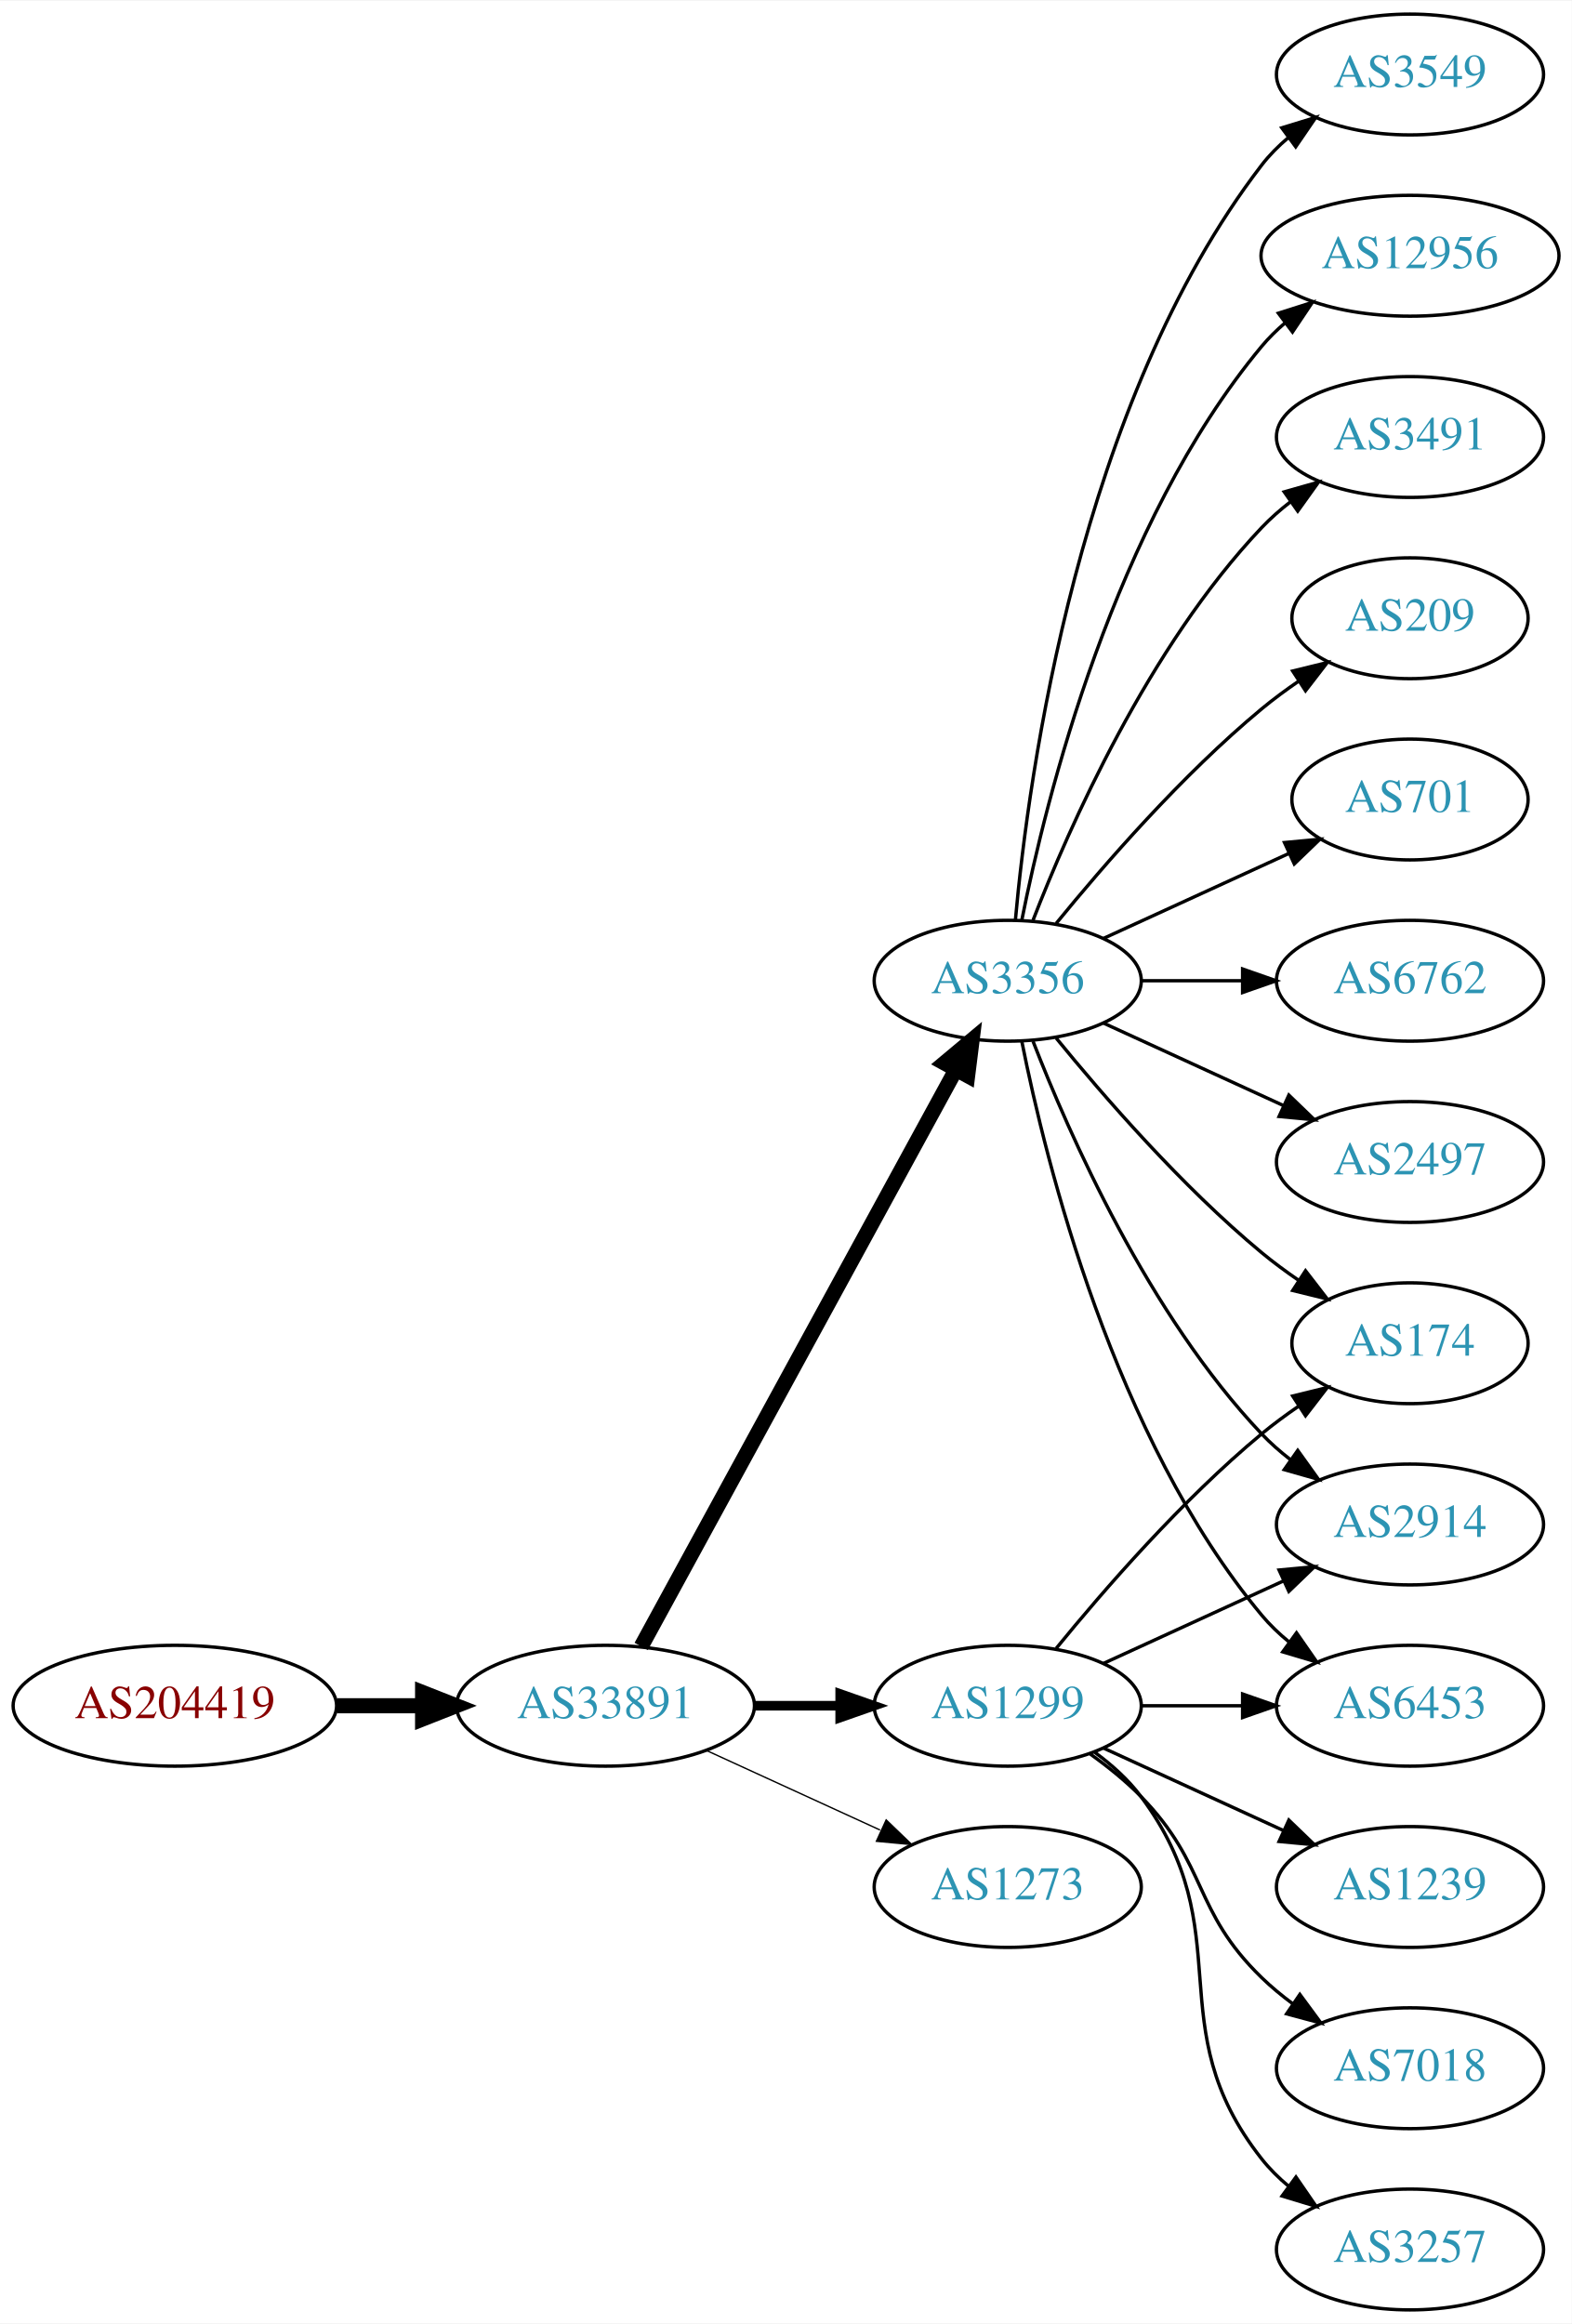
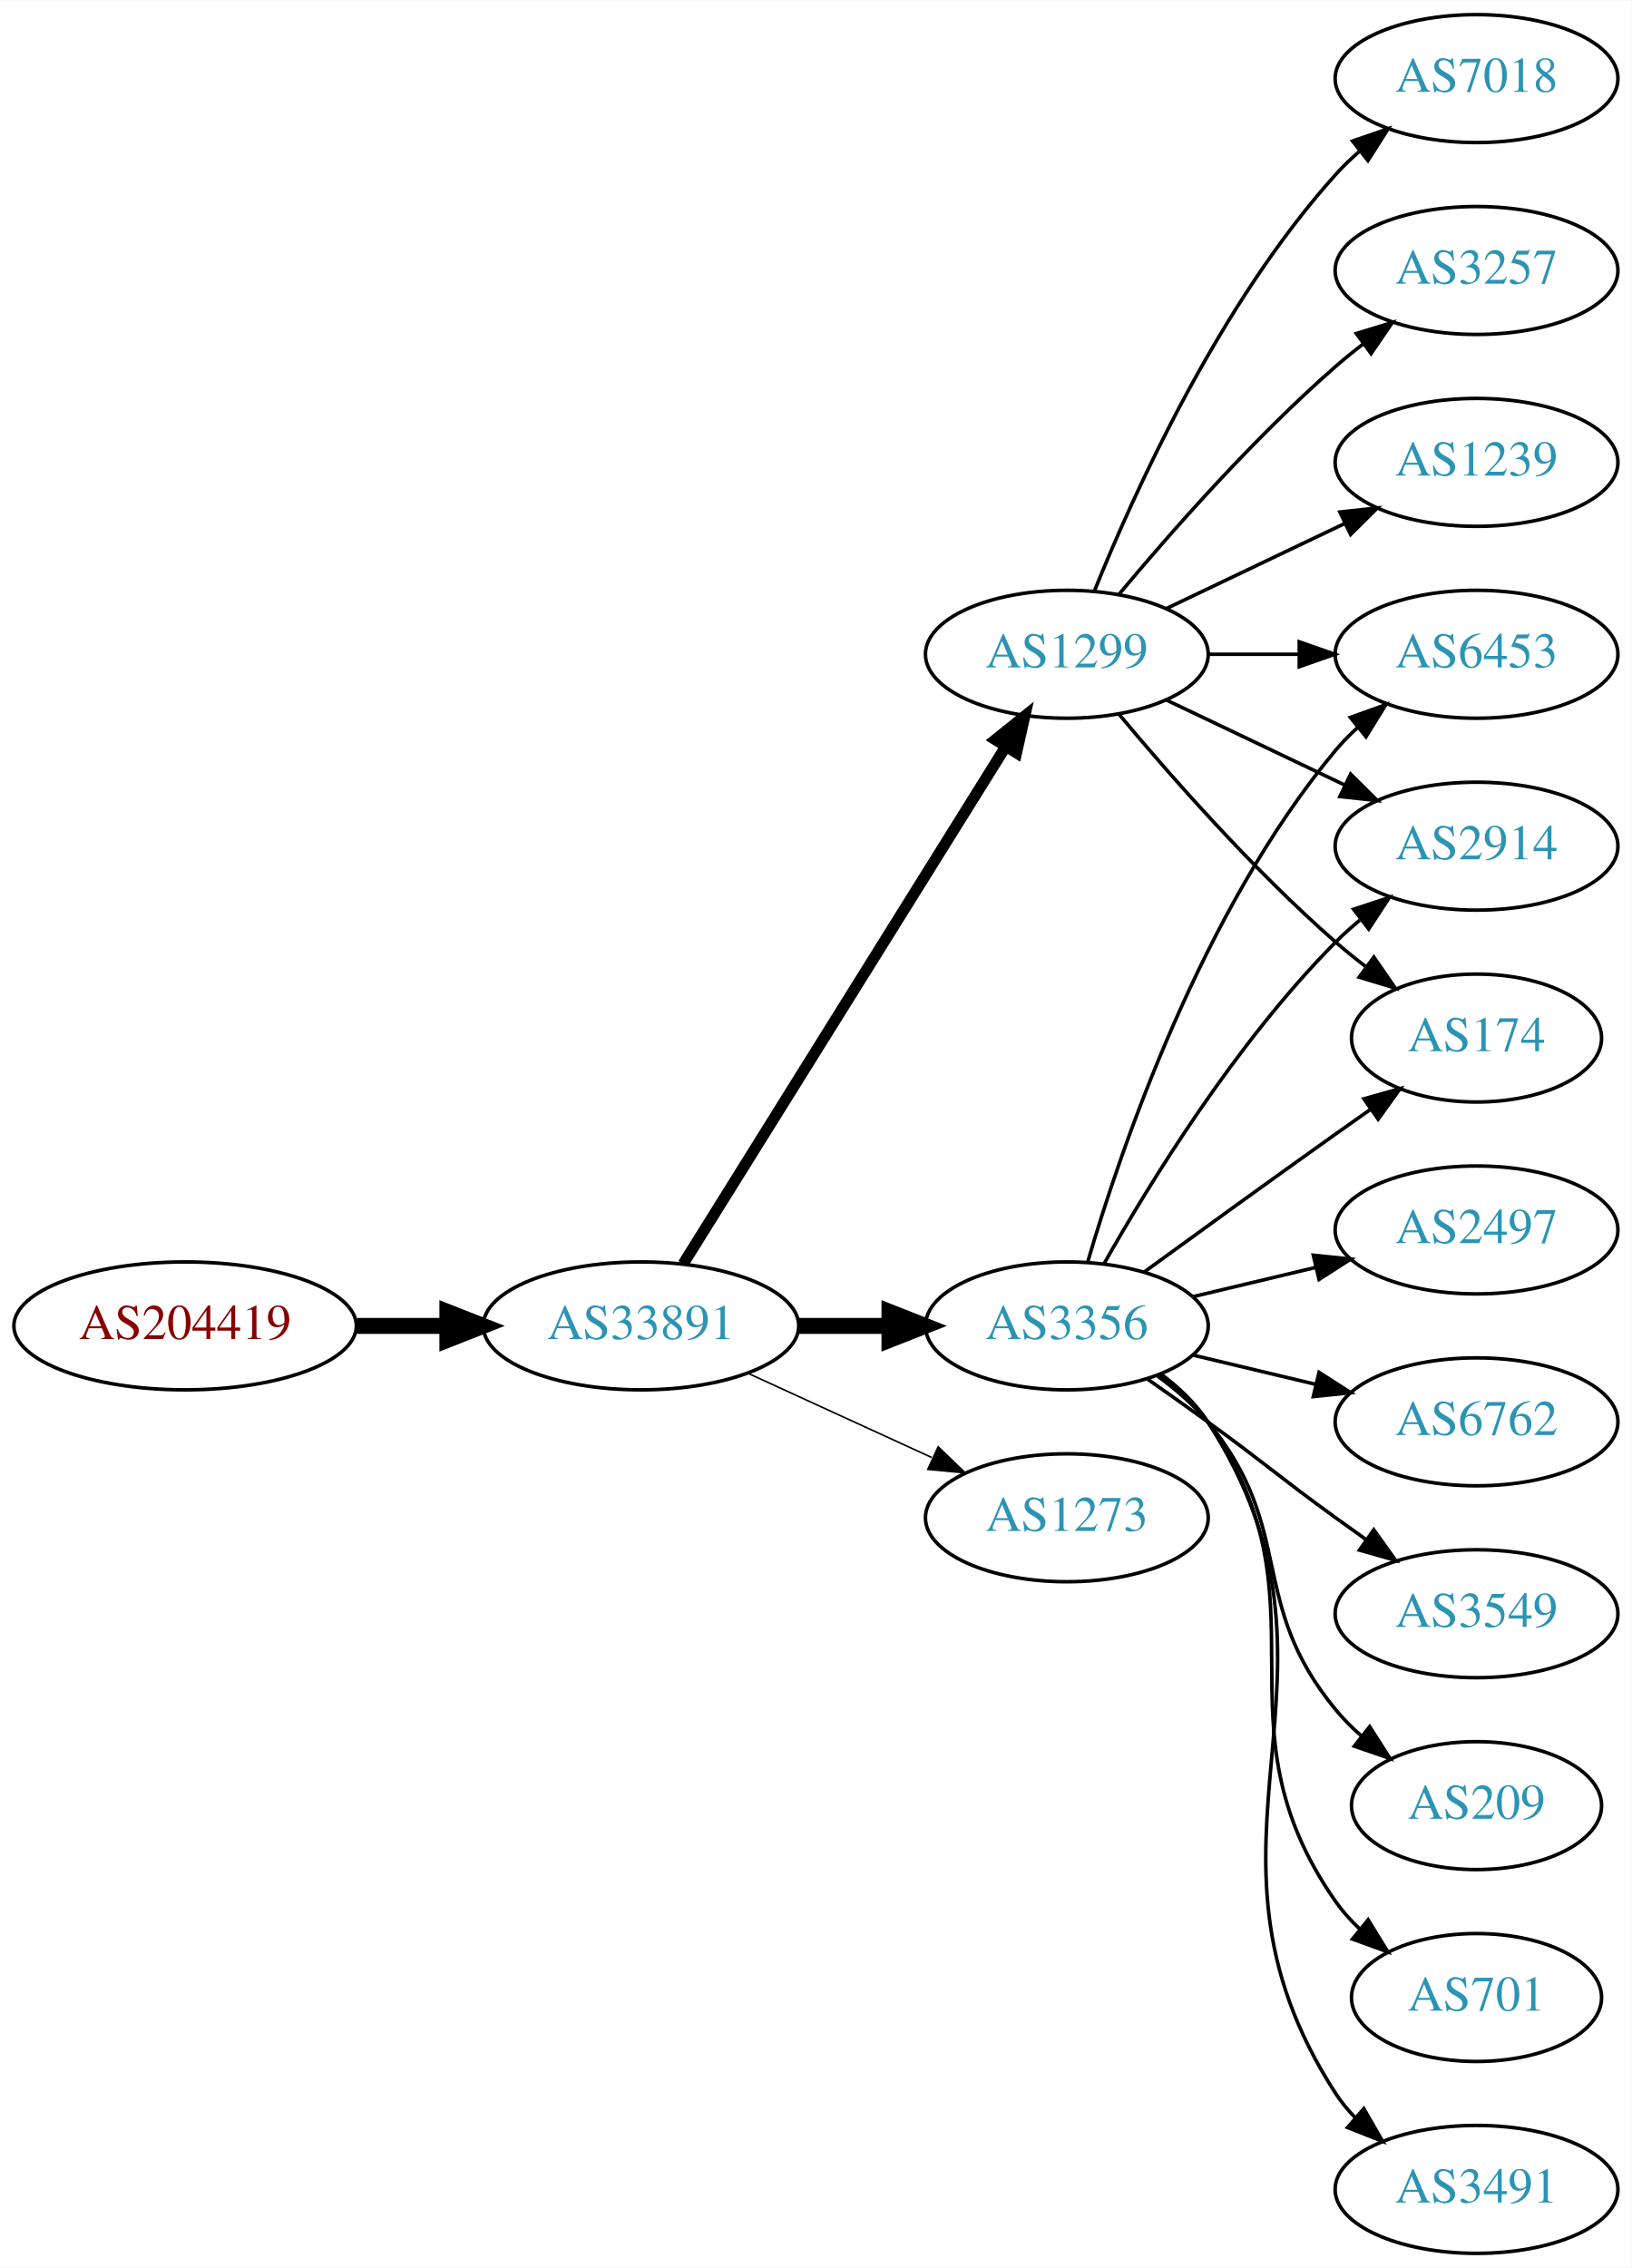
- <svg xmlns="http://www.w3.org/2000/svg" xmlns:xlink="http://www.w3.org/1999/xlink" width="468pt" height="692pt" viewBox="0.00 0.00 468.27 692.00">
-   <g id="graph0" class="graph" transform="scale(1 1) rotate(0) translate(4 688)">
-     <polygon fill="white" stroke="none" points="-4,4 -4,-688 464.269,-688 464.269,4 -4,4" />
+ <svg xmlns="http://www.w3.org/2000/svg" xmlns:xlink="http://www.w3.org/1999/xlink" width="459pt" height="638pt" viewBox="0.00 0.00 459.17 638.00">
+   <g id="graph0" class="graph" transform="scale(1 1) rotate(0) translate(4 634)">
+     <polygon fill="white" stroke="none" points="-4,4 -4,-634 455.17,-634 455.17,4 -4,4" />
    <g id="node1" class="node">
      <g id="a_node1">
        <a xlink:href="/asn/204419" xlink:title="AS204419 ~ Smart-Connect [AT]">
-           <ellipse fill="#ffffff" stroke="black" cx="48.096" cy="-180" rx="48.192" ry="18" />
-           <text text-anchor="middle" x="48.096" y="-176.3" font-family="Times,serif" font-size="14.00" fill="#880000">AS204419</text>
+           <ellipse fill="#ffffff" stroke="black" cx="48.096" cy="-261" rx="48.192" ry="18" />
+           <text text-anchor="middle" x="48.096" y="-257.3" font-family="Times,serif" font-size="14.00" fill="#880000">AS204419</text>
        </a>
      </g>
    </g>
    <g id="node2" class="node">
      <g id="a_node2">
        <a xlink:href="/asn/33891" xlink:title="AS33891 ~ CORE-BACKBONE GMBH GLOBAL NETWORK [DE]">
-           <ellipse fill="#ffffff" stroke="black" cx="176.388" cy="-180" rx="44.393" ry="18" />
-           <text text-anchor="middle" x="176.388" y="-176.3" font-family="Times,serif" font-size="14.00" fill="#2c94b3">AS33891</text>
+           <ellipse fill="#ffffff" stroke="black" cx="176.388" cy="-261" rx="44.393" ry="18" />
+           <text text-anchor="middle" x="176.388" y="-257.3" font-family="Times,serif" font-size="14.00" fill="#2c94b3">AS33891</text>
        </a>
      </g>
    </g>
    <g id="edge1" class="edge">
-       <path fill="none" stroke="black" stroke-width="4.5" d="M96.481,-180C104.742,-180 113.386,-180 121.799,-180" />
-       <polygon fill="black" stroke="black" stroke-width="4.5" points="121.904,-183.938 131.904,-180 121.904,-176.063 121.904,-183.938" />
+       <path fill="none" stroke="black" stroke-width="4.5" d="M96.481,-261C104.742,-261 113.386,-261 121.799,-261" />
+       <polygon fill="black" stroke="black" stroke-width="4.5" points="121.904,-264.938 131.904,-261 121.904,-257.063 121.904,-264.938" />
    </g>
    <g id="node3" class="node">
      <g id="a_node3">
        <a xlink:href="/asn/3356" xlink:title="AS3356 ~ Level 3 Parent, LLC [US]">
-           <ellipse fill="#ffffff" stroke="black" cx="296.23" cy="-396" rx="39.794" ry="18" />
-           <text text-anchor="middle" x="296.23" y="-392.3" font-family="Times,serif" font-size="14.00" fill="#2c94b3">AS3356</text>
+           <ellipse fill="#ffffff" stroke="black" cx="296.23" cy="-261" rx="39.794" ry="18" />
+           <text text-anchor="middle" x="296.23" y="-257.3" font-family="Times,serif" font-size="14.00" fill="#2c94b3">AS3356</text>
        </a>
      </g>
    </g>
    <g id="edge2" class="edge">
-       <path fill="none" stroke="black" stroke-width="4.5" d="M187.031,-197.676C207.713,-235.584 256.425,-324.873 280.805,-369.559" />
-       <polygon fill="black" stroke="black" stroke-width="4.5" points="277.373,-371.49 285.619,-378.383 284.286,-367.718 277.373,-371.49" />
+       <path fill="none" stroke="black" stroke-width="4.5" d="M220.599,-261C228.911,-261 237.674,-261 246.156,-261" />
+       <polygon fill="black" stroke="black" stroke-width="4.5" points="246.315,-264.938 256.315,-261 246.315,-257.063 246.315,-264.938" />
    </g>
    <g id="node4" class="node">
      <g id="a_node4">
        <a xlink:href="/asn/1299" xlink:title="AS1299 ~ Telia Carrier [EU]">
-           <ellipse fill="#ffffff" stroke="black" cx="296.23" cy="-180" rx="39.794" ry="18" />
-           <text text-anchor="middle" x="296.23" y="-176.3" font-family="Times,serif" font-size="14.00" fill="#2c94b3">AS1299</text>
+           <ellipse fill="#ffffff" stroke="black" cx="296.23" cy="-450" rx="39.794" ry="18" />
+           <text text-anchor="middle" x="296.23" y="-446.3" font-family="Times,serif" font-size="14.00" fill="#2c94b3">AS1299</text>
        </a>
      </g>
    </g>
    <g id="edge3" class="edge">
-       <path fill="none" stroke="black" stroke-width="2.864" d="M220.599,-180C228.911,-180 237.674,-180 246.156,-180" />
-       <polygon fill="black" stroke="black" stroke-width="2.864" points="246.315,-183.5 256.315,-180 246.315,-176.5 246.315,-183.5" />
+       <path fill="none" stroke="black" stroke-width="3.15" d="M188.263,-278.442C209.046,-311.775 254.507,-384.686 278.935,-423.866" />
+       <polygon fill="black" stroke="black" stroke-width="3.15" points="276.12,-425.966 284.381,-432.6 282.06,-422.263 276.12,-425.966" />
    </g>
    <g id="node5" class="node">
      <g id="a_node5">
        <a xlink:href="/asn/1273" xlink:title="AS1273 ~ Vodafone Group PLC [EU]">
-           <ellipse fill="#ffffff" stroke="black" cx="296.23" cy="-126" rx="39.794" ry="18" />
-           <text text-anchor="middle" x="296.23" y="-122.3" font-family="Times,serif" font-size="14.00" fill="#2c94b3">AS1273</text>
+           <ellipse fill="#ffffff" stroke="black" cx="296.23" cy="-207" rx="39.794" ry="18" />
+           <text text-anchor="middle" x="296.23" y="-203.3" font-family="Times,serif" font-size="14.00" fill="#2c94b3">AS1273</text>
        </a>
      </g>
    </g>
    <g id="edge4" class="edge">
-       <path fill="none" stroke="black" stroke-width="0.409" d="M206.517,-166.652C222.128,-159.498 241.526,-150.609 258.198,-142.97" />
-       <polygon fill="black" stroke="black" stroke-width="0.409" points="260.017,-145.986 267.65,-138.638 257.101,-139.622 260.017,-145.986" />
+       <path fill="none" stroke="black" stroke-width="0.45" d="M206.517,-247.652C222.128,-240.498 241.526,-231.609 258.198,-223.97" />
+       <polygon fill="black" stroke="black" stroke-width="0.45" points="260.017,-226.986 267.65,-219.638 257.101,-220.622 260.017,-226.986" />
    </g>
    <g id="node6" class="node">
      <g id="a_node6">
-         <a xlink:href="/asn/701" xlink:title="AS701 ~ UUNET [US]">
-           <ellipse fill="#ffffff" stroke="black" cx="416.073" cy="-450" rx="35.194" ry="18" />
-           <text text-anchor="middle" x="416.073" y="-446.3" font-family="Times,serif" font-size="14.00" fill="#2c94b3">AS701</text>
+         <a xlink:href="/asn/2497" xlink:title="AS2497 ~ Internet Initiative Japan Inc. [JP]">
+           <ellipse fill="#ffffff" stroke="black" cx="411.523" cy="-288" rx="39.794" ry="18" />
+           <text text-anchor="middle" x="411.523" y="-284.3" font-family="Times,serif" font-size="14.00" fill="#2c94b3">AS2497</text>
        </a>
      </g>
    </g>
    <g id="edge5" class="edge">
-       <path fill="none" stroke="black" d="M324.859,-408.661C341.275,-416.183 362.257,-425.798 379.854,-433.861" />
-       <polygon fill="black" stroke="black" points="378.682,-437.174 389.231,-438.158 381.598,-430.811 378.682,-437.174" />
+       <path fill="none" stroke="black" d="M331.837,-269.248C342.709,-271.838 354.863,-274.735 366.305,-277.462" />
+       <polygon fill="black" stroke="black" points="365.589,-280.889 376.128,-279.803 367.212,-274.08 365.589,-280.889" />
    </g>
    <g id="node7" class="node">
      <g id="a_node7">
-         <a xlink:href="/asn/6762" xlink:title="AS6762 ~ TELECOM ITALIA SPARKLE S.p.A. [IT]">
-           <ellipse fill="#ffffff" stroke="black" cx="416.073" cy="-396" rx="39.794" ry="18" />
-           <text text-anchor="middle" x="416.073" y="-392.3" font-family="Times,serif" font-size="14.00" fill="#2c94b3">AS6762</text>
+         <a xlink:href="/asn/6453" xlink:title="AS6453 ~ TATA COMMUNICATIONS (AMERICA) INC [US]">
+           <ellipse fill="#ffffff" stroke="black" cx="411.523" cy="-450" rx="39.794" ry="18" />
+           <text text-anchor="middle" x="411.523" y="-446.3" font-family="Times,serif" font-size="14.00" fill="#2c94b3">AS6453</text>
        </a>
      </g>
    </g>
    <g id="edge6" class="edge">
-       <path fill="none" stroke="black" d="M336.143,-396C345.696,-396 356.046,-396 366.008,-396" />
-       <polygon fill="black" stroke="black" points="366.201,-399.5 376.201,-396 366.201,-392.5 366.201,-399.5" />
+       <path fill="none" stroke="black" d="M302.104,-279.002C311.418,-310.844 334.235,-377.981 371.877,-423 373.747,-425.237 375.845,-427.374 378.072,-429.396" />
+       <polygon fill="black" stroke="black" points="376.015,-432.234 385.99,-435.804 380.418,-426.793 376.015,-432.234" />
    </g>
    <g id="node8" class="node">
      <g id="a_node8">
-         <a xlink:href="/asn/2497" xlink:title="AS2497 ~ Internet Initiative Japan Inc. [JP]">
-           <ellipse fill="#ffffff" stroke="black" cx="416.073" cy="-342" rx="39.794" ry="18" />
-           <text text-anchor="middle" x="416.073" y="-338.3" font-family="Times,serif" font-size="14.00" fill="#2c94b3">AS2497</text>
+         <a xlink:href="/asn/6762" xlink:title="AS6762 ~ TELECOM ITALIA SPARKLE S.p.A. [IT]">
+           <ellipse fill="#ffffff" stroke="black" cx="411.523" cy="-234" rx="39.794" ry="18" />
+           <text text-anchor="middle" x="411.523" y="-230.3" font-family="Times,serif" font-size="14.00" fill="#2c94b3">AS6762</text>
        </a>
      </g>
    </g>
    <g id="edge7" class="edge">
-       <path fill="none" stroke="black" d="M324.859,-383.339C340.816,-376.027 361.087,-366.739 378.369,-358.819" />
-       <polygon fill="black" stroke="black" points="379.984,-361.929 387.617,-354.581 377.068,-355.565 379.984,-361.929" />
+       <path fill="none" stroke="black" d="M331.837,-252.752C342.709,-250.162 354.863,-247.265 366.305,-244.538" />
+       <polygon fill="black" stroke="black" points="367.212,-247.92 376.128,-242.197 365.589,-241.111 367.212,-247.92" />
    </g>
    <g id="node9" class="node">
      <g id="a_node9">
        <a xlink:href="/asn/3549" xlink:title="AS3549 ~ Level 3 Parent, LLC [US]">
-           <ellipse fill="#ffffff" stroke="black" cx="416.073" cy="-666" rx="39.794" ry="18" />
-           <text text-anchor="middle" x="416.073" y="-662.3" font-family="Times,serif" font-size="14.00" fill="#2c94b3">AS3549</text>
+           <ellipse fill="#ffffff" stroke="black" cx="411.523" cy="-180" rx="39.794" ry="18" />
+           <text text-anchor="middle" x="411.523" y="-176.3" font-family="Times,serif" font-size="14.00" fill="#2c94b3">AS3549</text>
        </a>
      </g>
    </g>
    <g id="edge8" class="edge">
-       <path fill="none" stroke="black" d="M298.514,-414.117C302.413,-457.332 317.429,-568.131 371.877,-639 374.166,-641.981 376.887,-644.716 379.831,-647.205" />
-       <polygon fill="black" stroke="black" points="377.878,-650.113 388.007,-653.218 382.025,-644.473 377.878,-650.113" />
+       <path fill="none" stroke="black" d="M318.987,-245.991C324.522,-242.121 330.44,-237.936 335.877,-234 352.076,-222.271 355.677,-218.729 371.877,-207 374.68,-204.971 377.611,-202.875 380.552,-200.79" />
+       <polygon fill="black" stroke="black" points="382.603,-203.627 388.766,-195.009 378.574,-197.903 382.603,-203.627" />
    </g>
    <g id="node10" class="node">
      <g id="a_node10">
-         <a xlink:href="/asn/12956" xlink:title="AS12956 ~ TELXIUS [ES]">
-           <ellipse fill="#ffffff" stroke="black" cx="416.073" cy="-612" rx="44.393" ry="18" />
-           <text text-anchor="middle" x="416.073" y="-608.3" font-family="Times,serif" font-size="14.00" fill="#2c94b3">AS12956</text>
+         <a xlink:href="/asn/2914" xlink:title="AS2914 ~ NTT America, Inc. [US]">
+           <ellipse fill="#ffffff" stroke="black" cx="411.523" cy="-396" rx="39.794" ry="18" />
+           <text text-anchor="middle" x="411.523" y="-392.3" font-family="Times,serif" font-size="14.00" fill="#2c94b3">AS2914</text>
        </a>
      </g>
    </g>
    <g id="edge9" class="edge">
-       <path fill="none" stroke="black" d="M300.429,-414.073C307.592,-450.141 327.867,-532.125 371.877,-585 373.97,-587.515 376.36,-589.867 378.919,-592.051" />
-       <polygon fill="black" stroke="black" points="376.867,-594.887 386.966,-598.091 381.069,-589.289 376.867,-594.887" />
+       <path fill="none" stroke="black" d="M306.69,-278.49C319.472,-301.096 343.904,-340.886 371.877,-369 373.987,-371.121 376.283,-373.188 378.669,-375.171" />
+       <polygon fill="black" stroke="black" points="376.921,-378.242 386.984,-381.556 381.184,-372.69 376.921,-378.242" />
    </g>
    <g id="node11" class="node">
      <g id="a_node11">
        <a xlink:href="/asn/174" xlink:title="AS174 ~ Cogent Communications [US]">
-           <ellipse fill="#ffffff" stroke="black" cx="416.073" cy="-288" rx="35.194" ry="18" />
-           <text text-anchor="middle" x="416.073" y="-284.3" font-family="Times,serif" font-size="14.00" fill="#2c94b3">AS174</text>
+           <ellipse fill="#ffffff" stroke="black" cx="411.523" cy="-342" rx="35.194" ry="18" />
+           <text text-anchor="middle" x="411.523" y="-338.3" font-family="Times,serif" font-size="14.00" fill="#2c94b3">AS174</text>
        </a>
      </g>
    </g>
    <g id="edge10" class="edge">
-       <path fill="none" stroke="black" d="M310.649,-378.935C324.764,-361.625 348.178,-334.655 371.877,-315 375.34,-312.128 379.132,-309.331 382.987,-306.692" />
-       <polygon fill="black" stroke="black" points="384.948,-309.592 391.419,-301.203 381.129,-303.725 384.948,-309.592" />
+       <path fill="none" stroke="black" d="M318.078,-276.222C333.012,-287.091 353.626,-302.025 371.877,-315 375.087,-317.282 378.456,-319.661 381.811,-322.018" />
+       <polygon fill="black" stroke="black" points="379.823,-324.899 390.021,-327.77 383.839,-319.166 379.823,-324.899" />
    </g>
    <g id="node12" class="node">
      <g id="a_node12">
-         <a xlink:href="/asn/2914" xlink:title="AS2914 ~ NTT America, Inc. [US]">
-           <ellipse fill="#ffffff" stroke="black" cx="416.073" cy="-234" rx="39.794" ry="18" />
-           <text text-anchor="middle" x="416.073" y="-230.3" font-family="Times,serif" font-size="14.00" fill="#2c94b3">AS2914</text>
+         <a xlink:href="/asn/209" xlink:title="AS209 ~ CenturyLink Communications, LLC [US]">
+           <ellipse fill="#ffffff" stroke="black" cx="411.523" cy="-126" rx="35.194" ry="18" />
+           <text text-anchor="middle" x="411.523" y="-122.3" font-family="Times,serif" font-size="14.00" fill="#2c94b3">AS209</text>
        </a>
      </g>
    </g>
    <g id="edge11" class="edge">
-       <path fill="none" stroke="black" d="M303.753,-378.006C314.504,-350.272 338.161,-296.571 371.877,-261 374.462,-258.272 377.38,-255.706 380.448,-253.323" />
-       <polygon fill="black" stroke="black" points="382.627,-256.07 388.797,-247.457 378.602,-250.342 382.627,-256.07" />
+       <path fill="none" stroke="black" d="M321.811,-246.844C326.905,-243.128 331.919,-238.799 335.877,-234 360.941,-203.606 346.812,-183.394 371.877,-153 374.012,-150.411 376.454,-147.959 379.051,-145.666" />
+       <polygon fill="black" stroke="black" points="381.459,-148.225 387.15,-139.288 377.128,-142.725 381.459,-148.225" />
    </g>
    <g id="node13" class="node">
      <g id="a_node13">
-         <a xlink:href="/asn/6453" xlink:title="AS6453 ~ TATA COMMUNICATIONS (AMERICA) INC [US]">
-           <ellipse fill="#ffffff" stroke="black" cx="416.073" cy="-180" rx="39.794" ry="18" />
-           <text text-anchor="middle" x="416.073" y="-176.3" font-family="Times,serif" font-size="14.00" fill="#2c94b3">AS6453</text>
+         <a xlink:href="/asn/701" xlink:title="AS701 ~ UUNET [US]">
+           <ellipse fill="#ffffff" stroke="black" cx="411.523" cy="-72" rx="35.194" ry="18" />
+           <text text-anchor="middle" x="411.523" y="-68.3" font-family="Times,serif" font-size="14.00" fill="#2c94b3">AS701</text>
        </a>
      </g>
    </g>
    <g id="edge12" class="edge">
-       <path fill="none" stroke="black" d="M300.429,-377.927C307.592,-341.859 327.867,-259.875 371.877,-207 374.281,-204.111 377.078,-201.437 380.07,-198.987" />
-       <polygon fill="black" stroke="black" points="382.26,-201.723 388.313,-193.027 378.159,-196.05 382.26,-201.723" />
+       <path fill="none" stroke="black" d="M322.39,-247.284C327.454,-243.545 332.309,-239.096 335.877,-234 371.49,-183.131 336.263,-149.869 371.877,-99 373.801,-96.251 376.101,-93.69 378.605,-91.327" />
+       <polygon fill="black" stroke="black" points="381.022,-93.873 386.566,-84.844 376.602,-88.445 381.022,-93.873" />
    </g>
    <g id="node14" class="node">
      <g id="a_node14">
        <a xlink:href="/asn/3491" xlink:title="AS3491 ~ PCCW Global, Inc. [US]">
-           <ellipse fill="#ffffff" stroke="black" cx="416.073" cy="-558" rx="39.794" ry="18" />
-           <text text-anchor="middle" x="416.073" y="-554.3" font-family="Times,serif" font-size="14.00" fill="#2c94b3">AS3491</text>
+           <ellipse fill="#ffffff" stroke="black" cx="411.523" cy="-18" rx="39.794" ry="18" />
+           <text text-anchor="middle" x="411.523" y="-14.3" font-family="Times,serif" font-size="14.00" fill="#2c94b3">AS3491</text>
        </a>
      </g>
    </g>
    <g id="edge13" class="edge">
-       <path fill="none" stroke="black" d="M303.753,-413.994C314.504,-441.728 338.161,-495.429 371.877,-531 374.462,-533.728 377.38,-536.294 380.448,-538.677" />
-       <polygon fill="black" stroke="black" points="378.602,-541.658 388.797,-544.543 382.627,-535.93 378.602,-541.658" />
+       <path fill="none" stroke="black" d="M322.666,-247.47C327.716,-243.722 332.496,-239.221 335.877,-234 382.351,-162.222 325.402,-116.778 371.877,-45 373.461,-42.553 375.353,-40.263 377.437,-38.136" />
+       <polygon fill="black" stroke="black" points="379.805,-40.715 385.087,-31.53 375.23,-35.416 379.805,-40.715" />
+     </g>
+     <g id="edge15" class="edge">
+       <path fill="none" stroke="black" d="M335.902,-450C344.105,-450 352.869,-450 361.401,-450" />
+       <polygon fill="black" stroke="black" points="361.641,-453.5 371.641,-450 361.641,-446.5 361.641,-453.5" />
+     </g>
+     <g id="edge16" class="edge">
+       <path fill="none" stroke="black" d="M324.367,-437.066C339.361,-429.919 358.182,-420.948 374.405,-413.215" />
+       <polygon fill="black" stroke="black" points="376.087,-416.291 383.608,-408.829 373.075,-409.972 376.087,-416.291" />
+     </g>
+     <g id="edge19" class="edge">
+       <path fill="none" stroke="black" d="M310.86,-433.183C325.143,-416.071 348.689,-389.255 371.877,-369 374.546,-366.668 377.419,-364.352 380.35,-362.114" />
+       <polygon fill="black" stroke="black" points="382.627,-364.784 388.641,-356.061 378.5,-359.13 382.627,-364.784" />
    </g>
    <g id="node15" class="node">
      <g id="a_node15">
-         <a xlink:href="/asn/209" xlink:title="AS209 ~ CenturyLink Communications, LLC [US]">
-           <ellipse fill="#ffffff" stroke="black" cx="416.073" cy="-504" rx="35.194" ry="18" />
-           <text text-anchor="middle" x="416.073" y="-500.3" font-family="Times,serif" font-size="14.00" fill="#2c94b3">AS209</text>
+         <a xlink:href="/asn/7018" xlink:title="AS7018 ~ AT&amp;T Services, Inc. [US]">
+           <ellipse fill="#ffffff" stroke="black" cx="411.523" cy="-612" rx="39.794" ry="18" />
+           <text text-anchor="middle" x="411.523" y="-608.3" font-family="Times,serif" font-size="14.00" fill="#2c94b3">AS7018</text>
        </a>
      </g>
    </g>
    <g id="edge14" class="edge">
-       <path fill="none" stroke="black" d="M310.649,-413.065C324.764,-430.375 348.178,-457.345 371.877,-477 375.34,-479.872 379.132,-482.669 382.987,-485.308" />
-       <polygon fill="black" stroke="black" points="381.129,-488.275 391.419,-490.797 384.948,-482.408 381.129,-488.275" />
-     </g>
-     <g id="edge16" class="edge">
-       <path fill="none" stroke="black" d="M310.649,-197.065C324.764,-214.375 348.178,-241.345 371.877,-261 375.34,-263.872 379.132,-266.669 382.987,-269.308" />
-       <polygon fill="black" stroke="black" points="381.129,-272.275 391.419,-274.797 384.948,-266.408 381.129,-272.275" />
-     </g>
-     <g id="edge15" class="edge">
-       <path fill="none" stroke="black" d="M324.859,-192.661C340.816,-199.973 361.087,-209.261 378.369,-217.181" />
-       <polygon fill="black" stroke="black" points="377.068,-220.435 387.617,-221.419 379.984,-214.071 377.068,-220.435" />
-     </g>
-     <g id="edge17" class="edge">
-       <path fill="none" stroke="black" d="M336.143,-180C345.696,-180 356.046,-180 366.008,-180" />
-       <polygon fill="black" stroke="black" points="366.201,-183.5 376.201,-180 366.201,-176.5 366.201,-183.5" />
+       <path fill="none" stroke="black" d="M303.978,-467.787C315.029,-495.243 339.082,-548.578 371.877,-585 373.879,-587.224 376.098,-589.363 378.43,-591.397" />
+       <polygon fill="black" stroke="black" points="376.628,-594.433 386.649,-597.873 380.961,-588.935 376.628,-594.433" />
    </g>
    <g id="node16" class="node">
      <g id="a_node16">
-         <a xlink:href="/asn/1239" xlink:title="AS1239 ~ Sprint [US]">
-           <ellipse fill="#ffffff" stroke="black" cx="416.073" cy="-126" rx="39.794" ry="18" />
-           <text text-anchor="middle" x="416.073" y="-122.3" font-family="Times,serif" font-size="14.00" fill="#2c94b3">AS1239</text>
-         </a>
-       </g>
-     </g>
-     <g id="edge18" class="edge">
-       <path fill="none" stroke="black" d="M324.859,-167.339C340.816,-160.027 361.087,-150.739 378.369,-142.819" />
-       <polygon fill="black" stroke="black" points="379.984,-145.929 387.617,-138.581 377.068,-139.565 379.984,-145.929" />
+         <a xlink:href="/asn/3257" xlink:title="AS3257 ~ GTT [DE]">
+           <ellipse fill="#ffffff" stroke="black" cx="411.523" cy="-558" rx="39.794" ry="18" />
+           <text text-anchor="middle" x="411.523" y="-554.3" font-family="Times,serif" font-size="14.00" fill="#2c94b3">AS3257</text>
+         </a>
+       </g>
+     </g>
+     <g id="edge17" class="edge">
+       <path fill="none" stroke="black" d="M310.86,-466.817C325.143,-483.929 348.689,-510.745 371.877,-531 374.342,-533.154 376.981,-535.294 379.678,-537.372" />
+       <polygon fill="black" stroke="black" points="377.703,-540.264 387.832,-543.37 381.851,-534.625 377.703,-540.264" />
    </g>
    <g id="node17" class="node">
      <g id="a_node17">
-         <a xlink:href="/asn/7018" xlink:title="AS7018 ~ AT&amp;T Services, Inc. [US]">
-           <ellipse fill="#ffffff" stroke="black" cx="416.073" cy="-72" rx="39.794" ry="18" />
-           <text text-anchor="middle" x="416.073" y="-68.3" font-family="Times,serif" font-size="14.00" fill="#2c94b3">AS7018</text>
-         </a>
-       </g>
-     </g>
-     <g id="edge19" class="edge">
-       <path fill="none" stroke="black" d="M320.824,-165.611C326.08,-161.852 331.412,-157.563 335.877,-153 356.049,-132.383 351.183,-119.094 371.877,-99 374.722,-96.237 377.896,-93.614 381.196,-91.166" />
-       <polygon fill="black" stroke="black" points="383.261,-93.993 389.544,-85.462 379.312,-88.214 383.261,-93.993" />
-     </g>
-     <g id="node18" class="node">
-       <g id="a_node18">
-         <a xlink:href="/asn/3257" xlink:title="AS3257 ~ GTT [DE]">
-           <ellipse fill="#ffffff" stroke="black" cx="416.073" cy="-18" rx="39.794" ry="18" />
-           <text text-anchor="middle" x="416.073" y="-14.3" font-family="Times,serif" font-size="14.00" fill="#2c94b3">AS3257</text>
-         </a>
-       </g>
-     </g>
-     <g id="edge20" class="edge">
-       <path fill="none" stroke="black" d="M322.161,-166.118C327.237,-162.389 332.155,-157.984 335.877,-153 366.148,-112.458 340.578,-84.754 371.877,-45 374.202,-42.047 376.945,-39.33 379.904,-36.853" />
-       <polygon fill="black" stroke="black" points="382.097,-39.585 388.101,-30.855 377.964,-33.936 382.097,-39.585" />
+         <a xlink:href="/asn/1239" xlink:title="AS1239 ~ Sprint [US]">
+           <ellipse fill="#ffffff" stroke="black" cx="411.523" cy="-504" rx="39.794" ry="18" />
+           <text text-anchor="middle" x="411.523" y="-500.3" font-family="Times,serif" font-size="14.00" fill="#2c94b3">AS1239</text>
+         </a>
+       </g>
+     </g>
+     <g id="edge18" class="edge">
+       <path fill="none" stroke="black" d="M324.367,-462.934C339.361,-470.081 358.182,-479.052 374.405,-486.785" />
+       <polygon fill="black" stroke="black" points="373.075,-490.028 383.608,-491.171 376.087,-483.709 373.075,-490.028" />
    </g>
  </g>
</svg>
